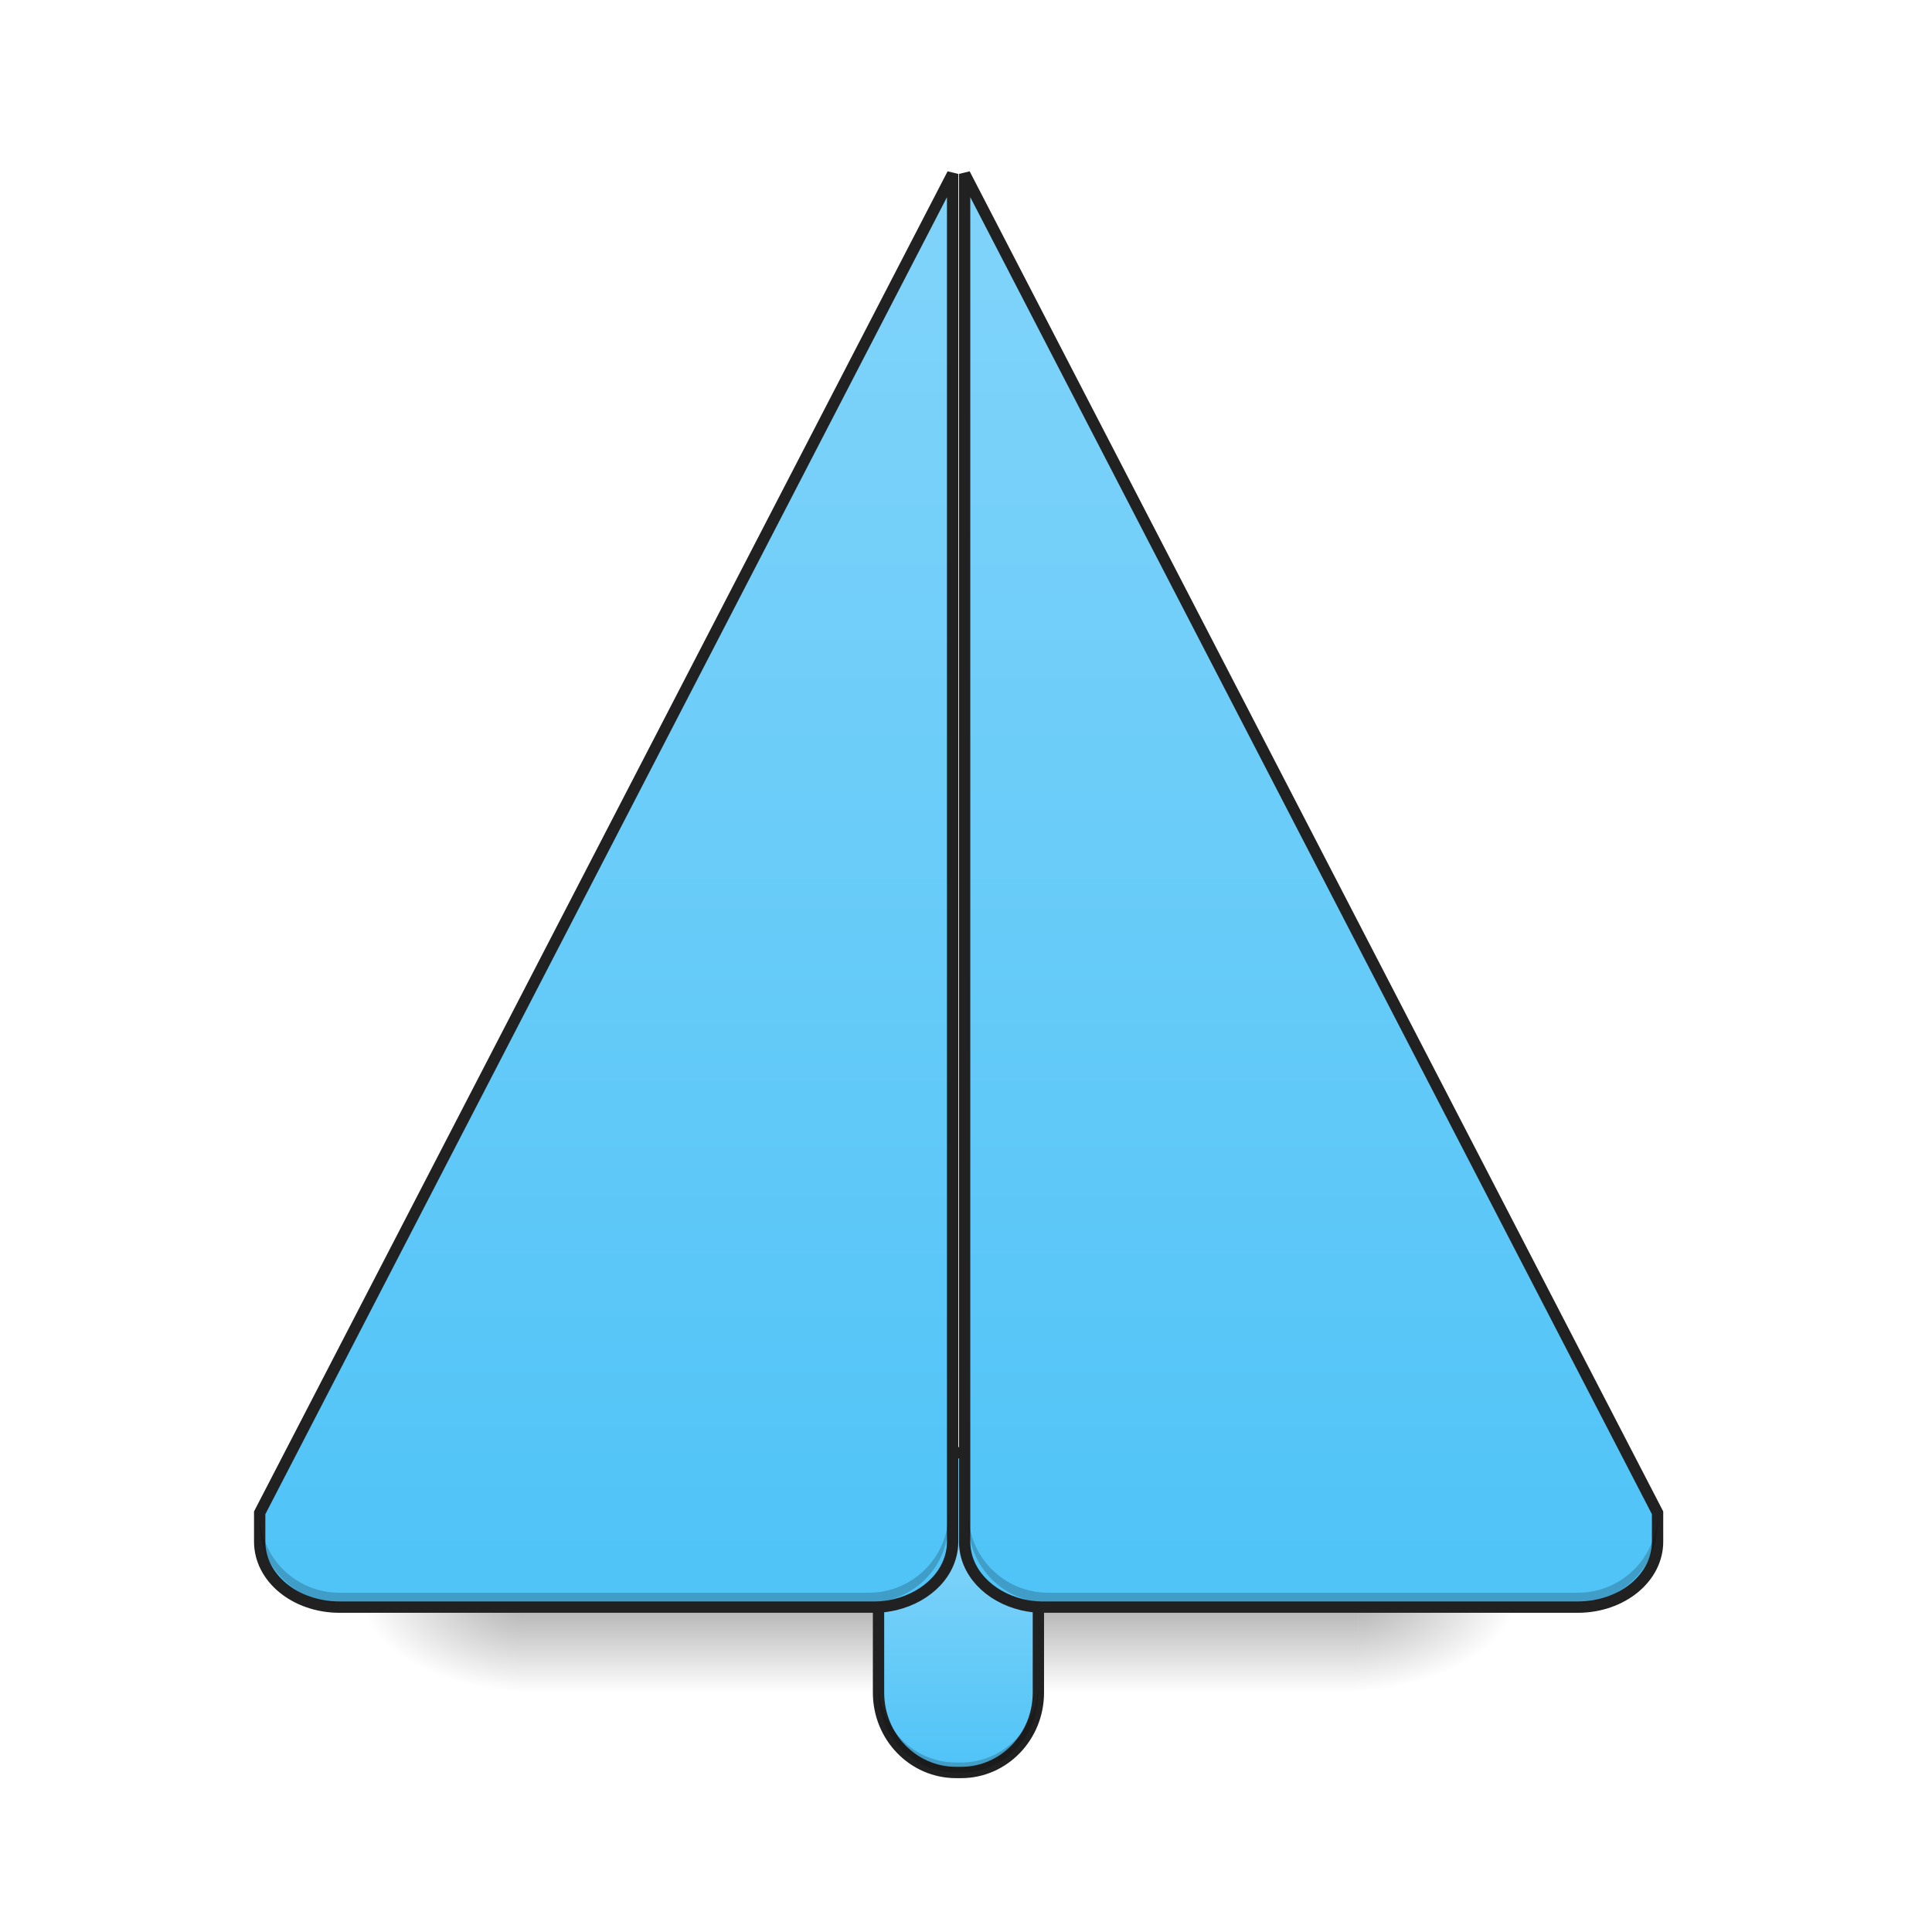
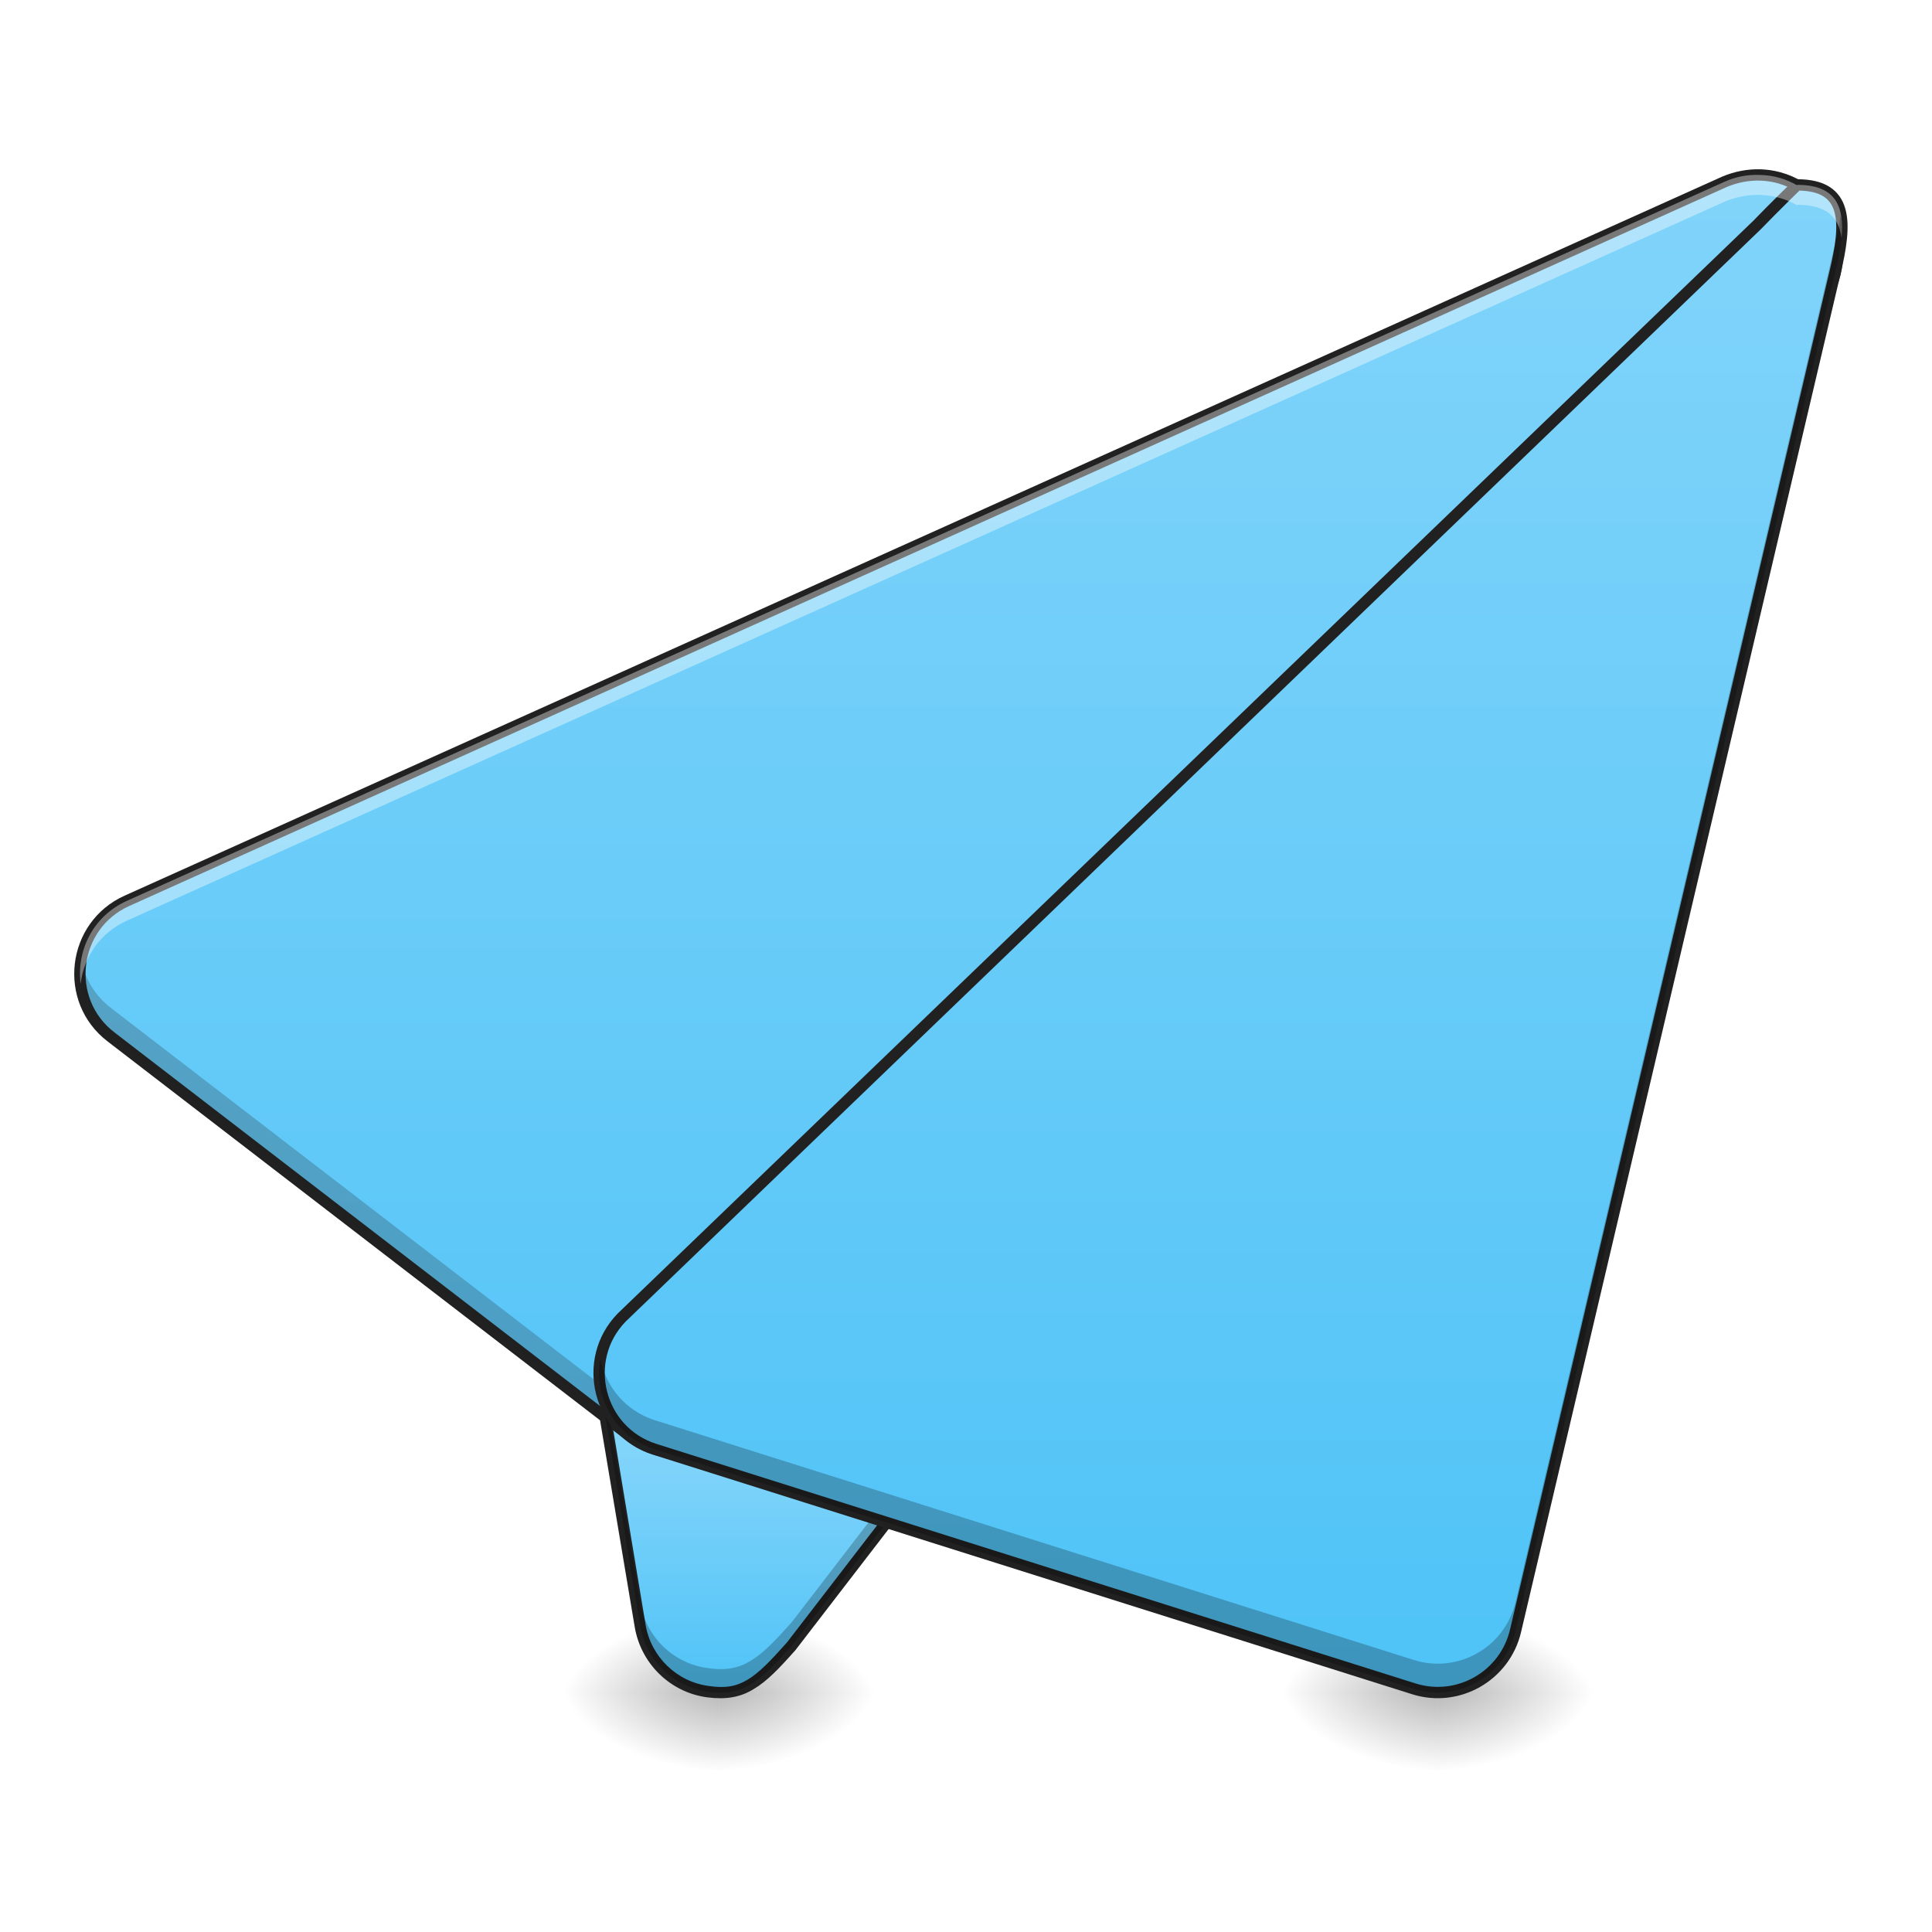
<svg xmlns="http://www.w3.org/2000/svg" width="22pt" height="22pt" viewBox="0 0 22 22" version="1.1">
  <defs>
-     <linearGradient id="linear0" gradientUnits="userSpaceOnUse" x1="254" y1="233.5" x2="254" y2="254.667" gradientTransform="matrix(0.0429729,0,0,0.0429729,-0.00000262285,8.329573)">
-       <stop offset="0" style="stop-color:rgb(0%,0%,0%);stop-opacity:0.275;" />
-       <stop offset="1" style="stop-color:rgb(0%,0%,0%);stop-opacity:0;" />
-     </linearGradient>
-     <radialGradient id="radial0" gradientUnits="userSpaceOnUse" cx="450.909" cy="189.579" fx="450.909" fy="189.579" r="21.167" gradientTransform="matrix(0.000000119742,-0.0537161,-0.0966889,-0.0000000698078,33.56584,42.8122)">
+     <radialGradient id="radial0" gradientUnits="userSpaceOnUse" cx="450.909" cy="189.579" fx="450.909" fy="189.579" r="21.167" gradientTransform="matrix(0.000000119742,-0.0537161,-0.0966889,-0.0000000698078,26.28911,43.72179)">
      <stop offset="0" style="stop-color:rgb(0%,0%,0%);stop-opacity:0.314;" />
      <stop offset="0.222" style="stop-color:rgb(0%,0%,0%);stop-opacity:0.275;" />
      <stop offset="1" style="stop-color:rgb(0%,0%,0%);stop-opacity:0;" />
    </radialGradient>
-     <radialGradient id="radial1" gradientUnits="userSpaceOnUse" cx="450.909" cy="189.579" fx="450.909" fy="189.579" r="21.167" gradientTransform="matrix(-0.000000119742,0.0537161,0.0966889,0.0000000698078,-12.19043,-6.084733)">
+     <radialGradient id="radial1" gradientUnits="userSpaceOnUse" cx="450.909" cy="189.579" fx="450.909" fy="189.579" r="21.167" gradientTransform="matrix(-0.000000119742,0.0537161,0.0966889,0.0000000698078,-9.916448,-5.175143)">
      <stop offset="0" style="stop-color:rgb(0%,0%,0%);stop-opacity:0.314;" />
      <stop offset="0.222" style="stop-color:rgb(0%,0%,0%);stop-opacity:0.275;" />
      <stop offset="1" style="stop-color:rgb(0%,0%,0%);stop-opacity:0;" />
    </radialGradient>
-     <radialGradient id="radial2" gradientUnits="userSpaceOnUse" cx="450.909" cy="189.579" fx="450.909" fy="189.579" r="21.167" gradientTransform="matrix(-0.000000119742,-0.0537161,0.0966889,-0.0000000698078,-12.19043,42.8122)">
+     <radialGradient id="radial2" gradientUnits="userSpaceOnUse" cx="450.909" cy="189.579" fx="450.909" fy="189.579" r="21.167" gradientTransform="matrix(-0.000000119742,-0.0537161,0.0966889,-0.0000000698078,-9.916448,43.72179)">
      <stop offset="0" style="stop-color:rgb(0%,0%,0%);stop-opacity:0.314;" />
      <stop offset="0.222" style="stop-color:rgb(0%,0%,0%);stop-opacity:0.275;" />
      <stop offset="1" style="stop-color:rgb(0%,0%,0%);stop-opacity:0;" />
    </radialGradient>
-     <radialGradient id="radial3" gradientUnits="userSpaceOnUse" cx="450.909" cy="189.579" fx="450.909" fy="189.579" r="21.167" gradientTransform="matrix(0.000000119742,0.0537161,-0.0966889,0.0000000698078,33.56584,-6.084734)">
+     <radialGradient id="radial3" gradientUnits="userSpaceOnUse" cx="450.909" cy="189.579" fx="450.909" fy="189.579" r="21.167" gradientTransform="matrix(0.000000119742,0.0537161,-0.0966889,0.0000000698078,26.2891,-5.175143)">
      <stop offset="0" style="stop-color:rgb(0%,0%,0%);stop-opacity:0.314;" />
      <stop offset="0.222" style="stop-color:rgb(0%,0%,0%);stop-opacity:0.275;" />
      <stop offset="1" style="stop-color:rgb(0%,0%,0%);stop-opacity:0;" />
    </radialGradient>
-     <linearGradient id="linear1" gradientUnits="userSpaceOnUse" x1="254" y1="254.667" x2="254" y2="191.167">
+     <linearGradient id="linear0" gradientUnits="userSpaceOnUse" x1="201.083" y1="233.5" x2="201.083" y2="170" gradientTransform="matrix(0.0429729,0,0,0.0429729,0,9.239163)">
      <stop offset="0" style="stop-color:rgb(30.98%,76.471%,96.863%);stop-opacity:1;" />
      <stop offset="1" style="stop-color:rgb(50.588%,83.137%,98.039%);stop-opacity:1;" />
    </linearGradient>
-     <linearGradient id="linear2" gradientUnits="userSpaceOnUse" x1="75.677" y1="233.5" x2="75.677" y2="-147.5" gradientTransform="matrix(1,0,0,1,8.990047,-21.16665)">
+     <radialGradient id="radial4" gradientUnits="userSpaceOnUse" cx="450.909" cy="189.579" fx="450.909" fy="189.579" r="21.167" gradientTransform="matrix(0.000000119742,-0.0537161,-0.0966889,-0.0000000698078,34.47543,43.72179)">
+       <stop offset="0" style="stop-color:rgb(0%,0%,0%);stop-opacity:0.314;" />
+       <stop offset="0.222" style="stop-color:rgb(0%,0%,0%);stop-opacity:0.275;" />
+       <stop offset="1" style="stop-color:rgb(0%,0%,0%);stop-opacity:0;" />
+     </radialGradient>
+     <radialGradient id="radial5" gradientUnits="userSpaceOnUse" cx="450.909" cy="189.579" fx="450.909" fy="189.579" r="21.167" gradientTransform="matrix(-0.000000119742,0.0537161,0.0966889,0.0000000698078,-1.730119,-5.175143)">
+       <stop offset="0" style="stop-color:rgb(0%,0%,0%);stop-opacity:0.314;" />
+       <stop offset="0.222" style="stop-color:rgb(0%,0%,0%);stop-opacity:0.275;" />
+       <stop offset="1" style="stop-color:rgb(0%,0%,0%);stop-opacity:0;" />
+     </radialGradient>
+     <radialGradient id="radial6" gradientUnits="userSpaceOnUse" cx="450.909" cy="189.579" fx="450.909" fy="189.579" r="21.167" gradientTransform="matrix(-0.000000119742,-0.0537161,0.0966889,-0.0000000698078,-1.730119,43.72179)">
+       <stop offset="0" style="stop-color:rgb(0%,0%,0%);stop-opacity:0.314;" />
+       <stop offset="0.222" style="stop-color:rgb(0%,0%,0%);stop-opacity:0.275;" />
+       <stop offset="1" style="stop-color:rgb(0%,0%,0%);stop-opacity:0;" />
+     </radialGradient>
+     <radialGradient id="radial7" gradientUnits="userSpaceOnUse" cx="450.909" cy="189.579" fx="450.909" fy="189.579" r="21.167" gradientTransform="matrix(0.000000119742,0.0537161,-0.0966889,0.0000000698078,34.47543,-5.175143)">
+       <stop offset="0" style="stop-color:rgb(0%,0%,0%);stop-opacity:0.314;" />
+       <stop offset="0.222" style="stop-color:rgb(0%,0%,0%);stop-opacity:0.275;" />
+       <stop offset="1" style="stop-color:rgb(0%,0%,0%);stop-opacity:0;" />
+     </radialGradient>
+     <linearGradient id="linear1" gradientUnits="userSpaceOnUse" x1="254" y1="233.5" x2="254" y2="-168.667">
      <stop offset="0" style="stop-color:rgb(30.98%,76.471%,96.863%);stop-opacity:1;" />
      <stop offset="1" style="stop-color:rgb(50.588%,83.137%,98.039%);stop-opacity:1;" />
    </linearGradient>
-     <linearGradient id="linear3" gradientUnits="userSpaceOnUse" x1="370.434" y1="233.5" x2="370.434" y2="-147.5" gradientTransform="matrix(1,0,0,1,-10.60083,-21.16665)">
+     <linearGradient id="linear2" gradientUnits="userSpaceOnUse" x1="306.917" y1="233.5" x2="306.917" y2="-168.667">
      <stop offset="0" style="stop-color:rgb(30.98%,76.471%,96.863%);stop-opacity:1;" />
      <stop offset="1" style="stop-color:rgb(50.588%,83.137%,98.039%);stop-opacity:1;" />
    </linearGradient>
  </defs>
  <g id="surface1">
-     <path style=" stroke:none;fill-rule:nonzero;fill:url(#linear0);" d="M 5.914 18.363 L 15.465 18.363 L 15.465 19.273 L 5.914 19.273 Z M 5.914 18.363 " />
-     <path style=" stroke:none;fill-rule:nonzero;fill:url(#radial0);" d="M 15.465 18.363 L 17.281 18.363 L 17.281 17.453 L 15.465 17.453 Z M 15.465 18.363 " />
-     <path style=" stroke:none;fill-rule:nonzero;fill:url(#radial1);" d="M 5.914 18.363 L 4.094 18.363 L 4.094 19.273 L 5.914 19.273 Z M 5.914 18.363 " />
-     <path style=" stroke:none;fill-rule:nonzero;fill:url(#radial2);" d="M 5.914 18.363 L 4.094 18.363 L 4.094 17.453 L 5.914 17.453 Z M 5.914 18.363 " />
-     <path style=" stroke:none;fill-rule:nonzero;fill:url(#radial3);" d="M 15.465 18.363 L 17.281 18.363 L 17.281 19.273 L 15.465 19.273 Z M 15.465 18.363 " />
-     <path style="fill-rule:nonzero;fill:url(#linear1);stroke-width:3;stroke-linecap:round;stroke-linejoin:miter;stroke:rgb(12.941%,12.941%,12.941%);stroke-opacity:1;stroke-miterlimit:4;" d="M 253.339 169.963 L 254.703 169.963 C 265.975 169.963 275.156 179.508 275.156 191.143 L 275.156 233.503 C 275.156 245.229 265.975 254.682 254.703 254.682 L 253.339 254.682 C 241.977 254.682 232.796 245.229 232.796 233.503 L 232.796 191.143 C 232.796 179.508 241.977 169.963 253.339 169.963 Z M 253.339 169.963 " transform="matrix(0.0429729,0,0,0.0429729,0,9.239163)" />
-     <path style="fill-rule:nonzero;fill:url(#linear2);stroke-width:3;stroke-linecap:round;stroke-linejoin:miter;stroke:rgb(12.941%,12.941%,12.941%);stroke-opacity:1;stroke-miterlimit:4;" d="M 252.43 -168.913 L 68.812 185.871 L 68.812 193.506 C 68.812 203.142 78.265 210.868 89.991 210.868 L 231.978 210.868 C 233.705 210.868 235.432 210.596 237.068 210.232 C 245.977 208.141 252.43 201.506 252.43 193.506 Z M 252.43 -168.913 " transform="matrix(0.0429729,0,0,0.0429729,0,9.239163)" />
-     <path style="fill-rule:nonzero;fill:url(#linear3);stroke-width:3;stroke-linecap:round;stroke-linejoin:miter;stroke:rgb(12.941%,12.941%,12.941%);stroke-opacity:1;stroke-miterlimit:4;" d="M 255.612 -168.913 L 439.231 185.871 L 439.231 193.506 C 439.231 203.142 429.777 210.868 418.051 210.868 L 276.065 210.868 C 274.247 210.868 272.519 210.596 270.883 210.232 C 262.066 208.141 255.612 201.506 255.612 193.506 Z M 255.612 -168.913 " transform="matrix(0.0429729,0,0,0.0429729,0,9.239163)" />
-     <path style=" stroke:none;fill-rule:nonzero;fill:rgb(0%,0%,0%);fill-opacity:0.196;" d="M 3.867 18.25 C 3.363 18.25 2.957 17.844 2.957 17.34 L 2.957 17.227 C 2.957 17.73 3.363 18.137 3.867 18.137 L 9.891 18.137 C 10.395 18.137 10.801 17.73 10.801 17.227 L 10.801 17.34 C 10.801 17.844 10.395 18.25 9.891 18.25 Z M 3.867 18.25 " />
-     <path style=" stroke:none;fill-rule:nonzero;fill:rgb(0%,0%,0%);fill-opacity:0.196;" d="M 17.965 18.25 C 18.469 18.25 18.875 17.844 18.875 17.34 L 18.875 17.227 C 18.875 17.73 18.469 18.137 17.965 18.137 L 11.938 18.137 C 11.434 18.137 11.027 17.73 11.027 17.227 L 11.027 17.34 C 11.027 17.844 11.434 18.25 11.938 18.25 Z M 17.965 18.25 " />
-     <path style=" stroke:none;fill-rule:nonzero;fill:rgb(0%,0%,0%);fill-opacity:0.196;" d="M 10.004 19.16 L 10.004 19.273 C 10.004 19.777 10.398 20.184 10.887 20.184 L 10.945 20.184 C 11.434 20.184 11.824 19.777 11.824 19.273 L 11.824 19.16 C 11.824 19.664 11.434 20.07 10.945 20.07 L 10.887 20.07 C 10.398 20.07 10.004 19.664 10.004 19.16 Z M 10.004 19.16 " />
+     <path style=" stroke:none;fill-rule:nonzero;fill:url(#radial0);" d="M 8.188 19.273 L 10.004 19.273 L 10.004 18.363 L 8.188 18.363 Z M 8.188 19.273 " />
+     <path style=" stroke:none;fill-rule:nonzero;fill:url(#radial1);" d="M 8.188 19.273 L 6.367 19.273 L 6.367 20.184 L 8.188 20.184 Z M 8.188 19.273 " />
+     <path style=" stroke:none;fill-rule:nonzero;fill:url(#radial2);" d="M 8.188 19.273 L 6.367 19.273 L 6.367 18.363 L 8.188 18.363 Z M 8.188 19.273 " />
+     <path style=" stroke:none;fill-rule:nonzero;fill:url(#radial3);" d="M 8.188 19.273 L 10.004 19.273 L 10.004 20.184 L 8.188 20.184 Z M 8.188 19.273 " />
+     <path style=" stroke:none;fill-rule:evenodd;fill:url(#linear0);" d="M 10.918 11.543 C 10.676 11.543 10.441 11.637 10.273 11.809 L 7.09 14.992 C 6.879 15.199 6.785 15.496 6.836 15.785 L 7.289 18.512 C 7.355 18.906 7.668 19.211 8.066 19.266 C 8.461 19.316 8.641 19.16 9.012 18.746 L 14.555 11.543 C 14.832 10.941 11.578 11.543 10.918 11.543 Z M 10.918 11.543 " />
+     <path style=" stroke:none;fill-rule:nonzero;fill:url(#radial4);" d="M 16.371 19.273 L 18.191 19.273 L 18.191 18.363 L 16.371 18.363 Z M 16.371 19.273 " />
+     <path style=" stroke:none;fill-rule:nonzero;fill:url(#radial5);" d="M 16.371 19.273 L 14.555 19.273 L 14.555 20.184 L 16.371 20.184 Z M 16.371 19.273 " />
+     <path style=" stroke:none;fill-rule:nonzero;fill:url(#radial6);" d="M 16.371 19.273 L 14.555 19.273 L 14.555 18.363 L 16.371 18.363 Z M 16.371 19.273 " />
+     <path style=" stroke:none;fill-rule:nonzero;fill:url(#radial7);" d="M 16.371 19.273 L 18.191 19.273 L 18.191 20.184 L 16.371 20.184 Z M 16.371 19.273 " />
+     <path style=" stroke:none;fill-rule:evenodd;fill:rgb(12.941%,12.941%,12.941%);fill-opacity:1;" d="M 13.695 11.215 C 13.508 11.219 13.297 11.234 13.082 11.254 C 12.648 11.289 12.191 11.348 11.797 11.395 C 11.402 11.441 11.074 11.477 10.918 11.477 C 10.66 11.477 10.41 11.578 10.227 11.762 L 7.043 14.945 C 6.82 15.168 6.719 15.484 6.77 15.797 L 7.227 18.523 C 7.297 18.945 7.633 19.273 8.055 19.328 C 8.266 19.355 8.43 19.328 8.582 19.234 C 8.734 19.145 8.875 18.996 9.059 18.789 C 9.062 18.785 9.062 18.785 9.062 18.785 L 14.605 11.582 C 14.609 11.578 14.609 11.574 14.613 11.57 C 14.633 11.52 14.641 11.469 14.629 11.422 C 14.613 11.379 14.578 11.34 14.539 11.316 C 14.457 11.262 14.344 11.238 14.203 11.223 C 14.059 11.211 13.887 11.207 13.695 11.215 Z M 13.703 11.344 C 13.891 11.336 14.055 11.34 14.188 11.352 C 14.324 11.367 14.422 11.395 14.469 11.422 C 14.492 11.438 14.5 11.449 14.504 11.461 C 14.508 11.473 14.508 11.488 14.496 11.512 L 8.961 18.703 C 8.777 18.91 8.645 19.047 8.516 19.125 C 8.387 19.203 8.262 19.227 8.074 19.199 C 7.707 19.152 7.414 18.867 7.352 18.504 L 6.898 15.773 C 6.852 15.504 6.941 15.23 7.133 15.039 L 10.316 11.855 C 10.477 11.695 10.691 11.605 10.918 11.605 C 11.094 11.605 11.418 11.57 11.812 11.523 C 12.207 11.477 12.664 11.418 13.094 11.383 C 13.309 11.363 13.516 11.348 13.703 11.344 Z M 13.703 11.344 " />
+     <path style="fill-rule:evenodd;fill:url(#linear1);stroke-width:3;stroke-linecap:round;stroke-linejoin:round;stroke:rgb(12.941%,12.941%,12.941%);stroke-opacity:1;stroke-miterlimit:4;" d="M 466.41 -168.641 C 463.228 -168.732 459.956 -168.095 456.956 -166.823 L 33.633 23.704 C 19.089 30.249 16.726 50.066 29.452 59.792 L 166.984 165.6 C 175.529 172.145 187.709 171.327 195.163 163.509 L 480.863 -132.826 C 493.589 -146.007 484.772 -168.004 466.41 -168.641 Z M 466.41 -168.641 " transform="matrix(0.0429729,0,0,0.0429729,0,9.239163)" />
+     <path style=" stroke:none;fill-rule:evenodd;fill:rgb(0%,0%,0%);fill-opacity:0.235;" d="M 14.488 11.359 L 9.012 18.477 C 8.641 18.891 8.461 19.051 8.066 18.996 C 7.668 18.945 7.355 18.641 7.289 18.246 L 6.836 15.516 C 6.832 15.512 6.832 15.508 6.832 15.5 C 6.816 15.594 6.82 15.691 6.836 15.785 L 7.289 18.512 C 7.355 18.906 7.668 19.211 8.066 19.266 C 8.461 19.316 8.641 19.16 9.012 18.746 L 14.555 11.543 C 14.59 11.461 14.562 11.402 14.488 11.359 Z M 14.488 11.359 " />
+     <path style=" stroke:none;fill-rule:evenodd;fill:rgb(11.765%,11.765%,11.765%);fill-opacity:0.235;" d="M 20.906 2.742 C 20.875 2.906 20.797 3.066 20.664 3.203 L 8.387 15.938 C 8.066 16.27 7.543 16.309 7.176 16.027 L 1.266 11.48 C 1.074 11.332 0.961 11.133 0.926 10.926 C 0.867 11.238 0.977 11.586 1.266 11.809 L 7.176 16.355 C 7.543 16.637 8.066 16.602 8.387 16.266 L 20.664 3.531 C 20.887 3.301 20.957 3.008 20.906 2.742 Z M 20.906 2.742 " />
+     <path style="fill-rule:evenodd;fill:url(#linear2);stroke-width:3;stroke-linecap:round;stroke-linejoin:round;stroke:rgb(12.941%,12.941%,12.941%);stroke-opacity:1;stroke-miterlimit:4;" d="M 476.227 -166.005 C 476.227 -166.005 469.592 -159.551 465.683 -155.46 L 164.712 134.148 C 153.803 145.42 158.53 164.327 173.529 169.054 L 374.601 232.503 C 386.327 236.23 398.78 229.139 401.598 217.141 L 486.226 -142.643 C 489.408 -155.915 489.862 -166.005 476.227 -166.005 Z M 476.227 -166.005 " transform="matrix(0.0429729,0,0,0.0429729,0,9.239163)" />
+     <path style=" stroke:none;fill-rule:evenodd;fill:rgb(100%,100%,100%);fill-opacity:0.392;" d="M 20.02 1.992 C 19.887 1.988 19.758 2.016 19.637 2.07 L 1.445 10.258 C 1.055 10.434 0.871 10.828 0.918 11.203 C 0.953 10.906 1.133 10.625 1.445 10.484 L 19.637 2.297 C 19.758 2.246 19.887 2.219 20.02 2.219 C 20.027 2.219 20.035 2.219 20.043 2.219 C 20.203 2.227 20.34 2.266 20.461 2.336 C 20.461 2.336 20.465 2.332 20.465 2.332 C 20.805 2.332 20.938 2.477 20.969 2.707 C 21.004 2.348 20.902 2.105 20.465 2.105 C 20.465 2.105 20.461 2.109 20.461 2.109 C 20.34 2.039 20.203 1.996 20.043 1.992 C 20.035 1.992 20.027 1.992 20.02 1.992 Z M 20.02 1.992 " />
+     <path style=" stroke:none;fill-rule:evenodd;fill:rgb(0%,0%,0%);fill-opacity:0.235;" d="M 20.961 2.438 C 20.949 2.543 20.926 2.66 20.895 2.781 L 17.258 18.242 C 17.137 18.758 16.602 19.062 16.098 18.902 L 7.457 16.172 C 7.113 16.062 6.895 15.781 6.836 15.469 C 6.758 15.895 6.992 16.355 7.457 16.504 L 16.098 19.23 C 16.602 19.391 17.137 19.086 17.258 18.57 L 20.895 3.109 C 20.957 2.848 20.996 2.613 20.961 2.438 Z M 20.961 2.438 " />
  </g>
</svg>
